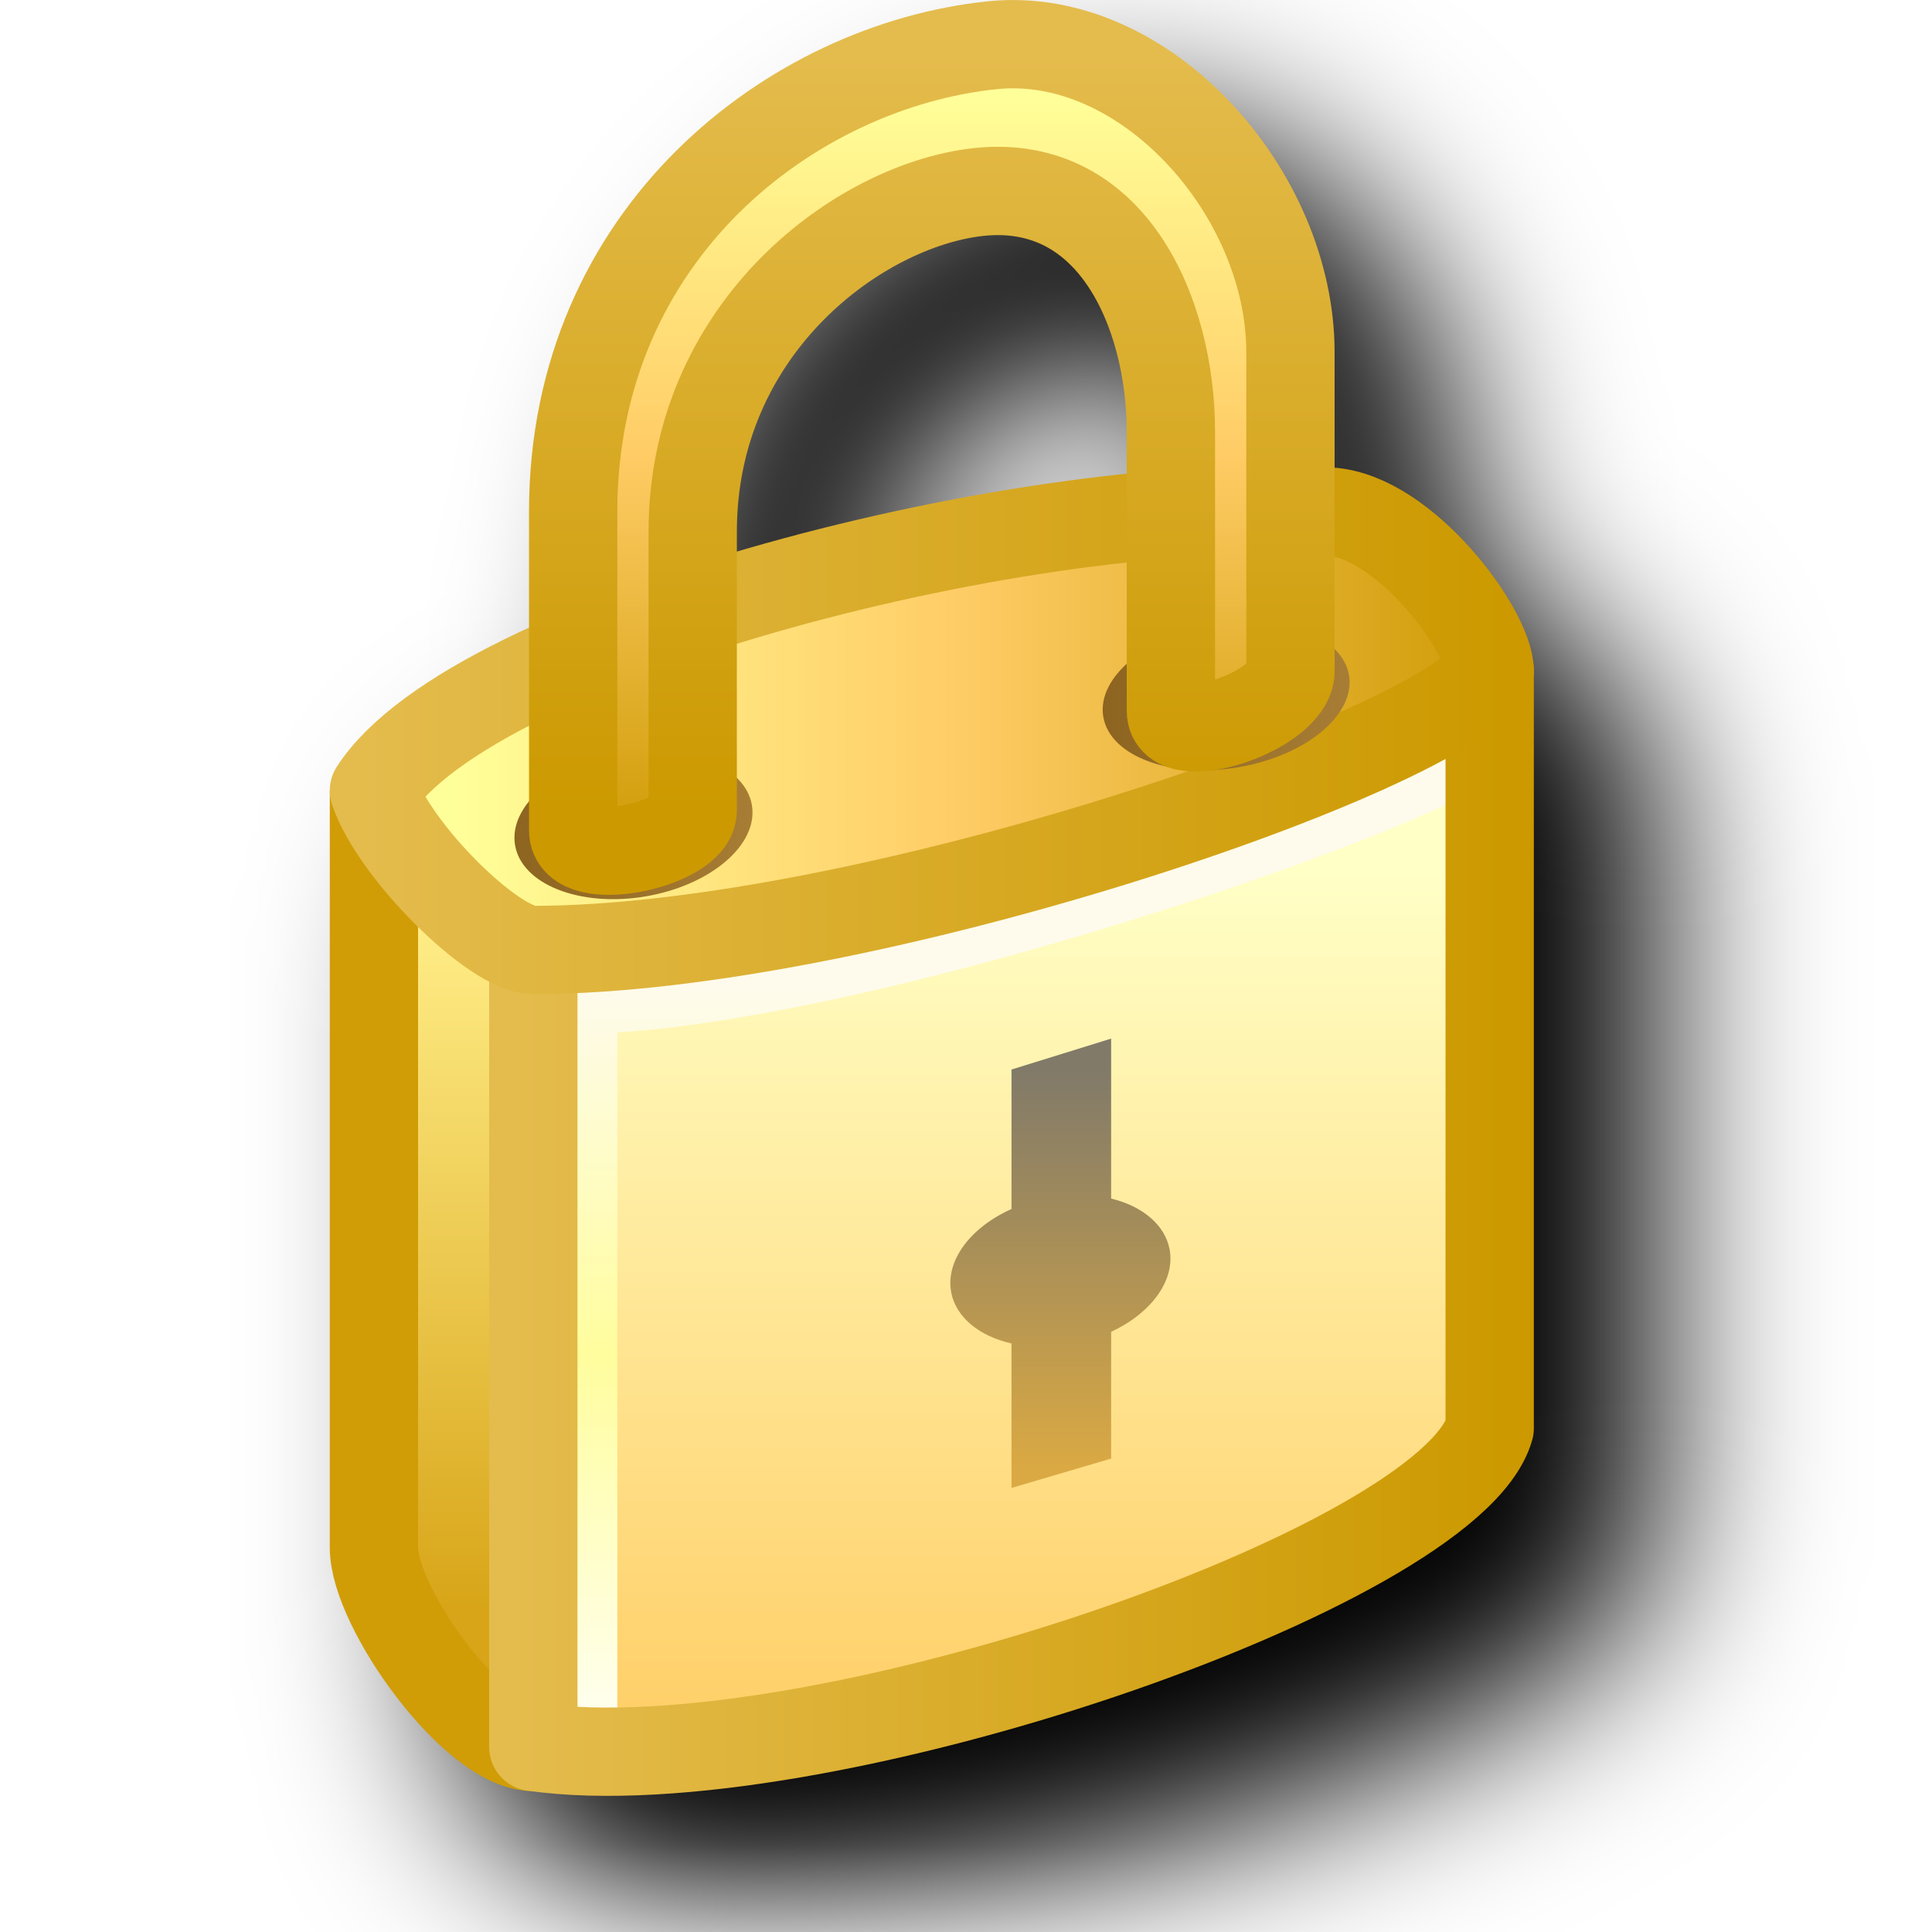
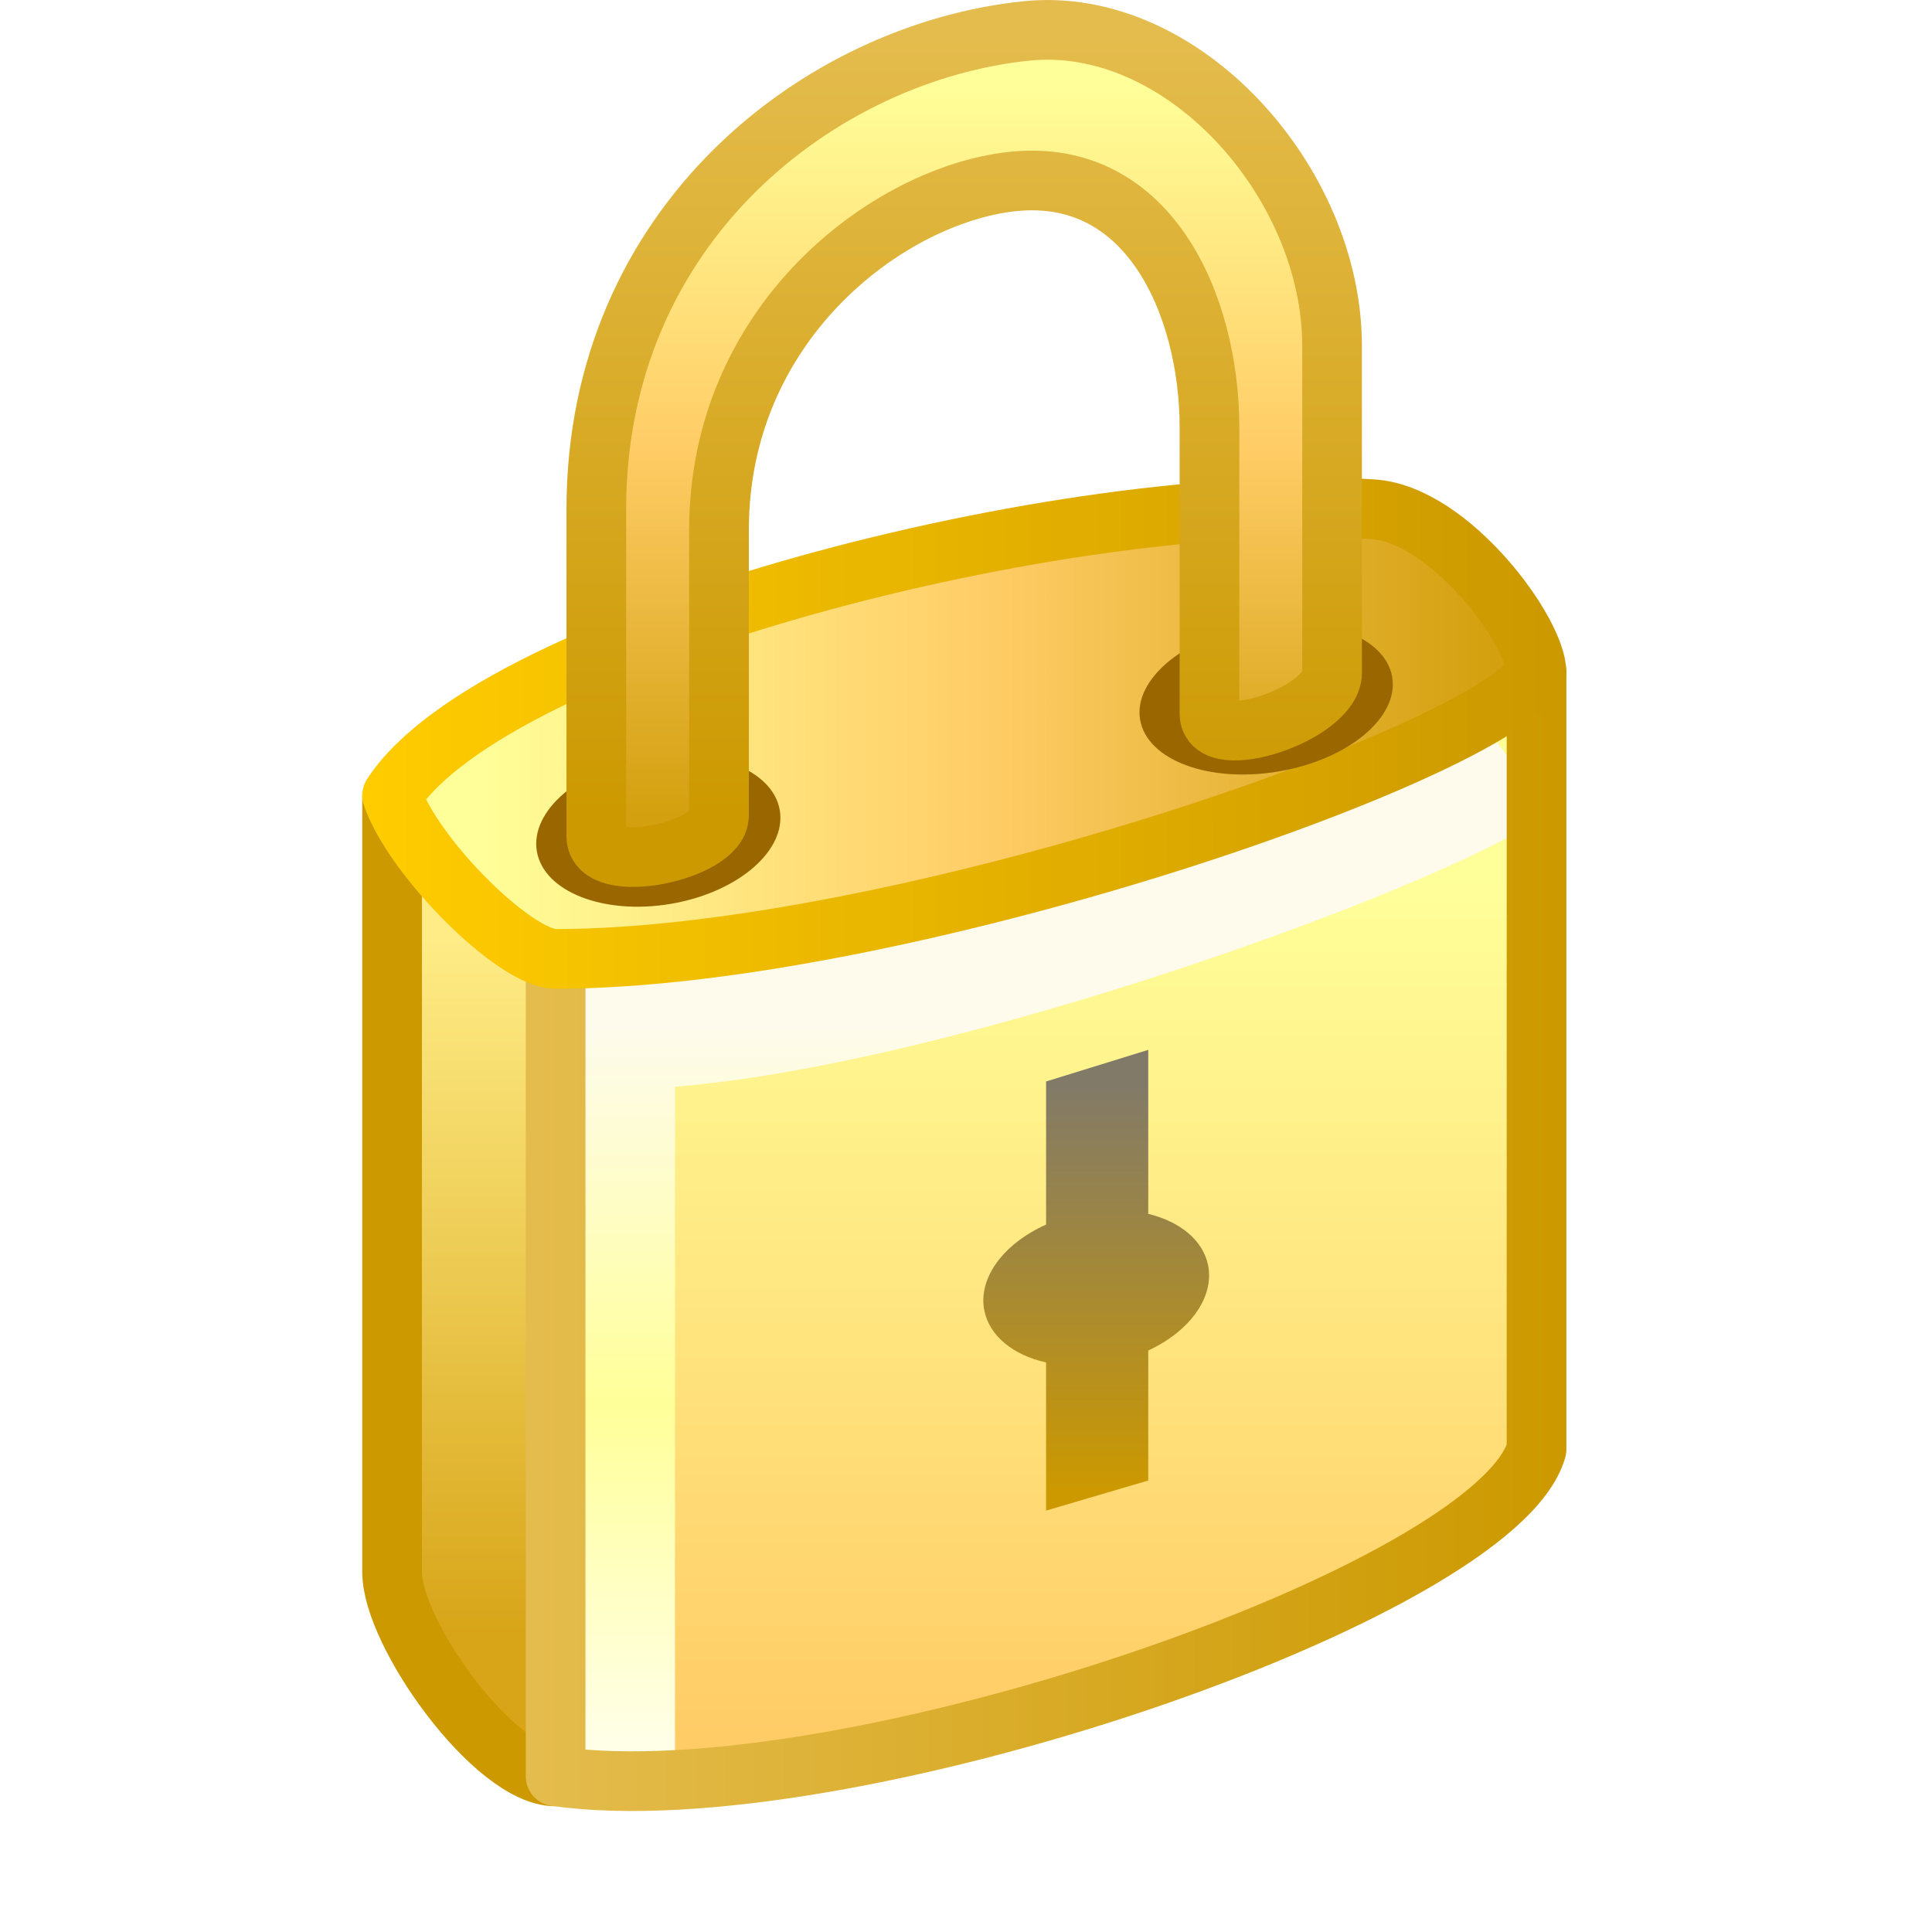
- <svg xmlns="http://www.w3.org/2000/svg" xmlns:xlink="http://www.w3.org/1999/xlink" id="svg8" version="1.1" viewBox="0 0 256 256" height="256" width="256">
+ <svg xmlns="http://www.w3.org/2000/svg" xmlns:xlink="http://www.w3.org/1999/xlink" id="svg8" version="1.1" viewBox="0 0 16 16" height="16" width="16">
  <defs id="defs2">
+     <linearGradient id="linearGradient4">
+       <stop id="stop3" offset="0" style="stop-color:#ffcc00;stop-opacity:1" />
+       <stop id="stop4" offset="1" style="stop-color:#cc9900;stop-opacity:1" />
+     </linearGradient>
+     <linearGradient id="linearGradient2">
+       <stop id="stop1" offset="0" style="stop-color:#e4bc4d;stop-opacity:1" />
+       <stop id="stop2" offset="1" style="stop-color:#cc9900;stop-opacity:1" />
+     </linearGradient>
    <linearGradient id="linearGradient1206">
      <stop id="stop1202" offset="0" style="stop-color:#e4bc4d;stop-opacity:1" />
      <stop id="stop1204" offset="1" style="stop-color:#cc9900;stop-opacity:1" />
    </linearGradient>
-     <linearGradient id="linearGradient1150">
-       <stop id="stop1146" offset="0" style="stop-color:#8d6420;stop-opacity:1" />
-       <stop id="stop1148" offset="1" style="stop-color:#a77d35;stop-opacity:1" />
-     </linearGradient>
    <linearGradient id="linearGradient1365">
-       <stop style="stop-color:#daa943;stop-opacity:1" offset="0" id="stop1361" />
+       <stop style="stop-color:#cc9900;stop-opacity:1" offset="0" id="stop1361" />
      <stop style="stop-color:#817a69;stop-opacity:1" offset="1" id="stop1363" />
    </linearGradient>
    <linearGradient id="linearGradient1339">
      <stop style="stop-color:#fffff0;stop-opacity:1" offset="0" id="stop1335" />
-       <stop id="stop1343" offset="0.5" style="stop-color:#fffd9d;stop-opacity:1" />
+       <stop id="stop1343" offset="0.5" style="stop-color:#ffff99;stop-opacity:1" />
      <stop style="stop-color:#fefbec;stop-opacity:1" offset="1" id="stop1337" />
    </linearGradient>
    <linearGradient id="linearGradient1325">
      <stop style="stop-color:#d8a518;stop-opacity:1" offset="0" id="stop1321" />
      <stop style="stop-color:#ffec86;stop-opacity:1" offset="1" id="stop1323" />
    </linearGradient>
    <linearGradient id="linearGradient1317">
-       <stop style="stop-color:#ffd06a;stop-opacity:1" offset="0" id="stop1313" />
-       <stop style="stop-color:#ffffc6;stop-opacity:1" offset="1" id="stop1315" />
+       <stop style="stop-color:#ffcc66;stop-opacity:1" offset="0" id="stop1313" />
+       <stop style="stop-color:#ffff99;stop-opacity:1" offset="1" id="stop1315" />
    </linearGradient>
    <linearGradient id="linearGradient1308">
      <stop style="stop-color:#ffff99;stop-opacity:1" offset="0" id="stop1306" />
      <stop id="stop1304" offset="0.5" style="stop-color:#ffcd67;stop-opacity:1" />
      <stop style="stop-color:#d3a00f;stop-opacity:1" offset="1" id="stop1302" />
    </linearGradient>
    <linearGradient id="linearGradient1280">
      <stop style="stop-color:#d3a00f;stop-opacity:1" offset="0" id="stop1276" />
      <stop id="stop1284" offset="0.5" style="stop-color:#ffcc66;stop-opacity:1" />
      <stop style="stop-color:#ffff99;stop-opacity:1" offset="1" id="stop1278" />
    </linearGradient>
-     <linearGradient gradientTransform="translate(12.5)" xlink:href="#linearGradient1280" id="linearGradient1282" x1="70.568" y1="21" x2="70.568" y2="3" gradientUnits="userSpaceOnUse" />
-     <linearGradient gradientTransform="translate(12.5)" xlink:href="#linearGradient1308" id="linearGradient1300" x1="57.544" y1="18.977" x2="82.568" y2="18.977" gradientUnits="userSpaceOnUse" />
-     <linearGradient gradientTransform="translate(12.5)" xlink:href="#linearGradient1317" id="linearGradient1319" x1="62.568" y1="43.5" x2="62.568" y2="22.5" gradientUnits="userSpaceOnUse" />
-     <linearGradient gradientTransform="translate(12.5)" xlink:href="#linearGradient1325" id="linearGradient1327" x1="57.068" y1="41" x2="57.068" y2="24" gradientUnits="userSpaceOnUse" />
-     <linearGradient gradientTransform="translate(12.5)" xlink:href="#linearGradient1339" id="linearGradient1341" x1="60.817" y1="43.862" x2="60.817" y2="25.459" gradientUnits="userSpaceOnUse" />
-     <linearGradient xlink:href="#linearGradient1365" id="linearGradient1367" x1="53.068" y1="74.257" x2="53.068" y2="64.257" gradientUnits="userSpaceOnUse" gradientTransform="translate(32.10453,-36.75731)" />
-     <linearGradient gradientTransform="translate(25.51726,2.015048)" gradientUnits="userSpaceOnUse" y2="31.483" x2="47.46" y1="30.491" x1="41.595" id="linearGradient1152" xlink:href="#linearGradient1150" />
-     <linearGradient xlink:href="#linearGradient1150" id="linearGradient1152-6" x1="41.595" y1="30.491" x2="47.46" y2="31.483" gradientUnits="userSpaceOnUse" gradientTransform="translate(40.72196,1.299684)" />
-     <linearGradient gradientUnits="userSpaceOnUse" y2="31.061" x2="96.568" y1="31.061" x1="71.568" id="linearGradient1208" xlink:href="#linearGradient1206" />
-     <linearGradient gradientUnits="userSpaceOnUse" y2="18.977" x2="96.568" y1="18.977" x1="67.568" id="linearGradient1216" xlink:href="#linearGradient1206" />
-     <linearGradient gradientUnits="userSpaceOnUse" y2="21" x2="78.568" y1="2" x1="78.568" id="linearGradient1224" xlink:href="#linearGradient1206" />
-     <filter style="color-interpolation-filters:sRGB" id="filter2459" x="-0.183" y="-0.123" width="1.366" height="1.246">
-       <feGaussianBlur stdDeviation="12.175" id="feGaussianBlur2461" />
-     </filter>
+     <linearGradient gradientTransform="matrix(0.3424034,0,0,0.3424034,-3.252512,-0.4177359)" xlink:href="#linearGradient1280" id="linearGradient1282" x1="70.568" y1="21" x2="70.568" y2="3" gradientUnits="userSpaceOnUse" />
+     <linearGradient gradientTransform="matrix(0.3424034,0,0,0.3424034,-3.252512,-0.4177359)" xlink:href="#linearGradient1308" id="linearGradient1300" x1="57.544" y1="18.977" x2="82.568" y2="18.977" gradientUnits="userSpaceOnUse" />
+     <linearGradient gradientTransform="matrix(0.3424034,0,0,0.3424034,-3.252512,-0.4177359)" xlink:href="#linearGradient1317" id="linearGradient1319" x1="62.568" y1="43.5" x2="62.568" y2="22.5" gradientUnits="userSpaceOnUse" />
+     <linearGradient gradientTransform="matrix(0.3424034,0,0,0.3424034,-3.252512,-0.4177359)" xlink:href="#linearGradient1325" id="linearGradient1327" x1="57.068" y1="41" x2="57.068" y2="24" gradientUnits="userSpaceOnUse" />
+     <linearGradient gradientTransform="matrix(0.3424034,0,0,0.3424034,-3.094915,-0.1677359)" xlink:href="#linearGradient1339" id="linearGradient1341" x1="60.817" y1="43.862" x2="60.817" y2="25.459" gradientUnits="userSpaceOnUse" />
+     <linearGradient xlink:href="#linearGradient1365" id="linearGradient1367" x1="53.068" y1="74.257" x2="53.068" y2="64.257" gradientUnits="userSpaceOnUse" gradientTransform="matrix(0.3424034,0,0,0.3424034,3.460147,-13.00356)" />
+     <linearGradient gradientUnits="userSpaceOnUse" y2="31.061" x2="96.568" y1="31.061" x1="71.568" id="linearGradient1208" xlink:href="#linearGradient2" gradientTransform="matrix(0.3424034,0,0,0.3424034,-7.532555,-0.4177359)" />
+     <linearGradient gradientUnits="userSpaceOnUse" y2="18.977" x2="96.326" y1="18.977" x1="67.568" id="linearGradient1216" xlink:href="#linearGradient4" gradientTransform="matrix(0.3424034,0,0,0.3424034,-7.532555,-0.4177359)" />
+     <linearGradient gradientUnits="userSpaceOnUse" y2="21" x2="78.568" y1="2" x1="78.568" id="linearGradient1224" xlink:href="#linearGradient1206" gradientTransform="matrix(0.3424034,0,0,0.3424034,-7.532555,-0.4177359)" />
  </defs>
  <g transform="translate(-12.56771)" id="layer1">
-     <path id="path2330" style="fill:#000000;fill-opacity:1;stroke:none;stroke-width:11.698;stroke-linecap:butt;stroke-linejoin:miter;stroke-miterlimit:4;stroke-dasharray:none;stroke-opacity:1;filter:url(#filter2459)" d="m 161.761,16.017 c -0.765,0.025 -1.535,0.077 -2.307,0.156 -29.228,3.018 -60.789,27.594 -60.789,67.623 v 15.373 c -1.132,0.52 -2.251,1.043 -3.334,1.576 -9.865,4.855 -17.704,9.99 -22.129,16.836 a 5.85,5.85 0 0 0 -0.818,3.176 h -0.119 v 100.322 c 0,7.21 4.037,13.504 8.793,19.723 2.378,3.109 5.023,5.976 7.91,8.256 2.74,2.163 5.705,4.044 9.635,4.232 20.581,2.875 50.885,-3.414 77.744,-12.479 13.471,-4.546 25.945,-9.835 35.664,-15.346 9.719,-5.511 17.23,-10.428 19.57,-18.621 a 5.85,5.85 0 0 0 0.225,-1.607 V 104.916 c 0,-3.385 -1.181,-5.641 -2.633,-8.266 -1.452,-2.624 -3.383,-5.331 -5.682,-7.914 -4.562,-5.126 -10.395,-10.172 -18.086,-10.758 V 62.675 c 0,-12.34 -5.457,-24.252 -13.762,-33.059 -7.266,-7.705 -17.004,-13.196 -27.6,-13.594 -0.757,-0.028 -1.518,-0.031 -2.283,-0.006 z m -1.057,31.105 c 5.634,-0.138 8.975,2.348 11.914,6.645 3.359,4.91 5.248,12.523 5.248,19.469 v 5.541 c -15.471,1.583 -32.22,4.839 -47.867,9.217 -1.276,0.357 -2.536,0.726 -3.795,1.098 v -2.656 c 0,-11.64 4.565,-20.766 10.93,-27.461 6.364,-6.695 14.666,-10.723 21.01,-11.629 0.904,-0.129 1.756,-0.203 2.561,-0.223 z" />
-     <g transform="matrix(5.28012,0,0,5.28012,-297.2911,-3.485568)" id="g1236" style="stroke-width:2.216;stroke-miterlimit:4;stroke-dasharray:none">
-       <path style="fill:url(#linearGradient1327);fill-opacity:1;stroke:none;stroke-width:2.216;stroke-linecap:butt;stroke-linejoin:miter;stroke-miterlimit:4;stroke-dasharray:none;stroke-opacity:1" d="m 68.068,20.5 v 19 c 0,1.5 2.5,5 4,5 v -20 c -1.131,-0.311 -3.456,-3.098 -4,-4 z" id="path1329" />
-       <path style="fill:url(#linearGradient1319);fill-opacity:1;stroke:none;stroke-width:2.216;stroke-linecap:butt;stroke-linejoin:miter;stroke-miterlimit:4;stroke-dasharray:none;stroke-opacity:1" d="m 72.068,24.5 v 20 c 7,1 23,-4.5 24,-8 v -19" id="path1333" />
-       <path id="path1331" d="m 96.068,19 c -2.133,1.627 -16.5,6.5 -23,6.5 v 19" style="fill:none;stroke:url(#linearGradient1341);stroke-width:2.216;stroke-linecap:butt;stroke-linejoin:miter;stroke-miterlimit:4;stroke-dasharray:none;stroke-opacity:1" />
-       <path id="path1266" d="m 68.068,20.5 v 19 c 0,1.5 2.5,5 4,5" style="fill:none;fill-opacity:1;stroke:#d09d07;stroke-width:2.216;stroke-linecap:butt;stroke-linejoin:miter;stroke-miterlimit:4;stroke-dasharray:none;stroke-opacity:1" />
-       <path id="path1264" d="m 72.068,24.5 v 20 c 7,1 23,-4.5 24,-8 v -19" style="fill:none;fill-opacity:1;stroke:url(#linearGradient1208);stroke-width:2.216;stroke-linecap:round;stroke-linejoin:round;stroke-miterlimit:4;stroke-dasharray:none;stroke-opacity:1" />
-       <path id="path1260" d="m 72.068,24.5 c -1,0 -3.5,-2.5 -4,-4 2.5,-3.868 16.5,-7.5 24,-7 1.881,0.125 4,3 4,4 -1.155,2 -15.667,7 -24,7 z" style="fill:url(#linearGradient1300);fill-opacity:1;stroke:url(#linearGradient1216);stroke-width:2.216;stroke-linecap:round;stroke-linejoin:round;stroke-miterlimit:4;stroke-dasharray:none;stroke-opacity:1" />
-       <ellipse rx="3.014" ry="1.814" style="fill:url(#linearGradient1152);fill-opacity:1;fill-rule:evenodd;stroke-width:2.216;stroke-linecap:round;stroke-linejoin:round;stroke-miterlimit:4;stroke-dasharray:none" id="path1129" cx="69.977" cy="33.498" transform="rotate(-9.594068)" />
-       <ellipse rx="3.127" ry="1.814" transform="rotate(-9.594068)" cy="32.782" cx="85.182" id="path1129-3" style="fill:url(#linearGradient1152-6);fill-opacity:1;fill-rule:evenodd;stroke-width:2.216;stroke-linecap:round;stroke-linejoin:round;stroke-miterlimit:4;stroke-dasharray:none" />
-       <path id="path1262" d="m 76.068,21 v -7 c 0,-5 4,-8.071 7,-8.5 3.5,-0.5 5,3 5,6 v 7 c 0,1 3,0 3,-1 v -8 c 0,-4 -3.652,-8.101 -7.481,-7.705 C 78.576,2.312 73.068,6.5 73.068,13.5 v 8 c 0,1 3,0.363 3,-0.5 z" style="fill:url(#linearGradient1282);fill-opacity:1;stroke:url(#linearGradient1224);stroke-width:2.216;stroke-linecap:round;stroke-linejoin:round;stroke-miterlimit:4;stroke-dasharray:none;stroke-opacity:1" />
-       <path d="m 86.568,26.724 -2.5,0.776 V 31 c -1.062,0.477 -1.669,1.326 -1.51,2.109 0.124,0.605 0.689,1.079 1.51,1.266 V 38 l 2.5,-0.737 v -3.181 c 1.035,-0.482 1.621,-1.319 1.463,-2.09 -0.122,-0.593 -0.667,-1.06 -1.463,-1.254 V 30.531 Z" style="fill:url(#linearGradient1367);fill-opacity:1;stroke:none;stroke-width:2.216;stroke-linecap:butt;stroke-linejoin:miter;stroke-miterlimit:4;stroke-dasharray:none;stroke-opacity:1" id="path1345" />
+     <g id="g4" transform="matrix(0.988521,0,0,0.988521,0.2218484,0.06163095)">
+       <path style="fill:url(#linearGradient1327);fill-opacity:1;stroke:none;stroke-width:0.5;stroke-linecap:butt;stroke-linejoin:miter;stroke-dasharray:none;stroke-opacity:1" d="m 15.774,6.602 v 6.506 c 0,0.514 0.856,1.712 1.37,1.712 V 7.971 C 16.756,7.865 15.96,6.91 15.774,6.602 Z" id="path1329" />
+       <path style="fill:url(#linearGradient1319);fill-opacity:1;stroke:none;stroke-width:0.5;stroke-linecap:butt;stroke-linejoin:miter;stroke-dasharray:none;stroke-opacity:1" d="m 17.144,7.971 v 6.848 c 2.397,0.342 7.875,-1.541 8.218,-2.739 V 5.574" id="path1333" />
+       <path id="path1331" d="M 25.168,6.339 C 24.437,6.896 19.869,8.564 17.644,8.564 V 15.069" style="fill:none;stroke:url(#linearGradient1341);stroke-width:1;stroke-linecap:butt;stroke-linejoin:miter;stroke-miterlimit:4;stroke-dasharray:none;stroke-opacity:1" />
+       <path id="path1266" d="m 15.774,6.602 v 6.506 c 0,0.514 0.856,1.712 1.37,1.712" style="fill:none;fill-opacity:1;stroke:#cc9900;stroke-width:0.5;stroke-linecap:butt;stroke-linejoin:miter;stroke-dasharray:none;stroke-opacity:1" />
+       <path id="path1264" d="m 17.144,7.971 v 6.848 c 2.397,0.342 7.875,-1.541 8.218,-2.739 V 5.574" style="fill:none;fill-opacity:1;stroke:url(#linearGradient1208);stroke-width:0.5;stroke-linecap:round;stroke-linejoin:round;stroke-dasharray:none;stroke-opacity:1" />
+       <path id="path1260" d="m 17.144,7.971 c -0.342,0 -1.198,-0.856 -1.37,-1.37 0.856,-1.324 5.65,-2.568 8.218,-2.397 0.644,0.043 1.37,1.027 1.37,1.37 -0.395,0.685 -5.364,2.397 -8.218,2.397 z" style="fill:url(#linearGradient1300);fill-opacity:1;stroke:url(#linearGradient1216);stroke-width:0.5;stroke-linecap:round;stroke-linejoin:round;stroke-dasharray:none;stroke-opacity:1" />
+       <ellipse rx="1.032" ry="0.621" style="fill:#996600;fill-opacity:1;fill-rule:evenodd;stroke-width:0.5;stroke-linecap:round;stroke-linejoin:round;stroke-dasharray:none" id="path1129" cx="16.603" cy="9.802" transform="rotate(-9.594069)" />
+       <ellipse rx="1.071" ry="0.621" transform="rotate(-9.594069)" cy="9.557" cx="21.809" id="path1129-3" style="fill:#996600;fill-opacity:1;fill-rule:evenodd;stroke-width:0.5;stroke-linecap:round;stroke-linejoin:round;stroke-dasharray:none" />
+       <path id="path1262" d="M 18.513,6.773 V 4.376 c 0,-1.712 1.37,-2.764 2.397,-2.91 1.198,-0.171 1.712,1.027 1.712,2.054 v 2.397 c 0,0.342 1.027,0 1.027,-0.342 V 2.835 c 0,-1.37 -1.251,-2.774 -2.562,-2.638 -1.716,0.177 -3.602,1.611 -3.602,4.008 v 2.739 c 0,0.342 1.027,0.124 1.027,-0.171 z" style="fill:url(#linearGradient1282);fill-opacity:1;stroke:url(#linearGradient1224);stroke-width:0.5;stroke-linecap:round;stroke-linejoin:round;stroke-dasharray:none;stroke-opacity:1" />
+       <path d="M 22.109,8.733 21.253,8.998 V 10.197 c -0.364,0.163 -0.572,0.454 -0.517,0.722 0.042,0.207 0.236,0.37 0.517,0.433 v 1.241 l 0.856,-0.252 v -1.089 c 0.355,-0.165 0.555,-0.452 0.501,-0.716 -0.042,-0.203 -0.228,-0.363 -0.501,-0.429 v -0.071 z" style="fill:url(#linearGradient1367);fill-opacity:1;stroke:none;stroke-width:0.5;stroke-linecap:butt;stroke-linejoin:miter;stroke-dasharray:none;stroke-opacity:1" id="path1345" />
    </g>
  </g>
</svg>
